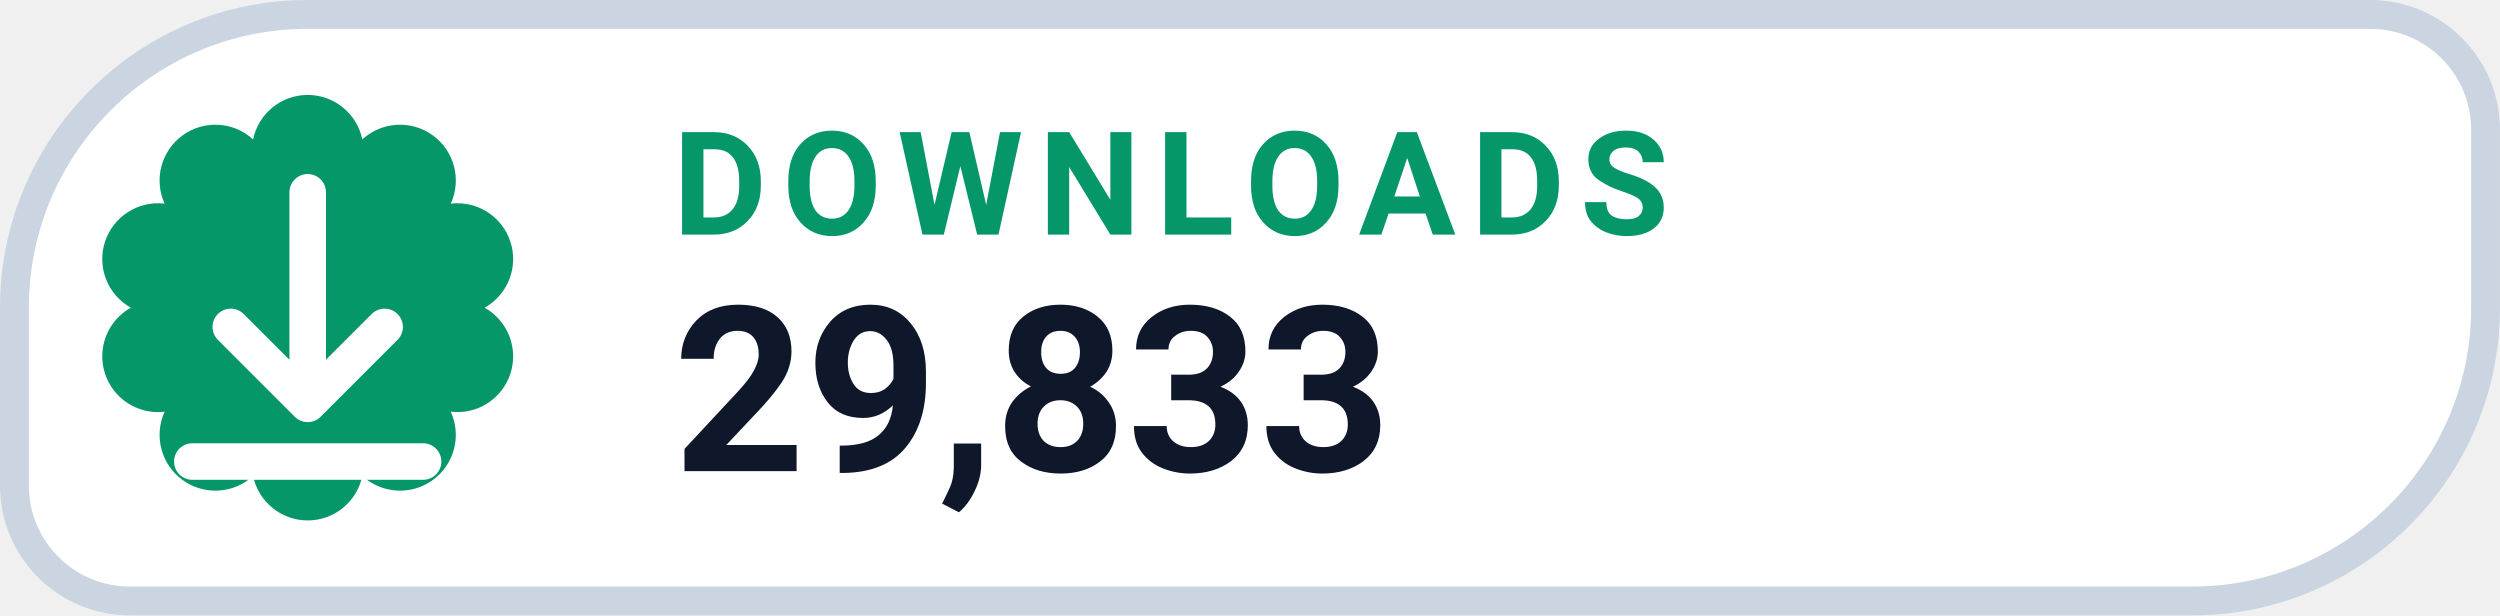
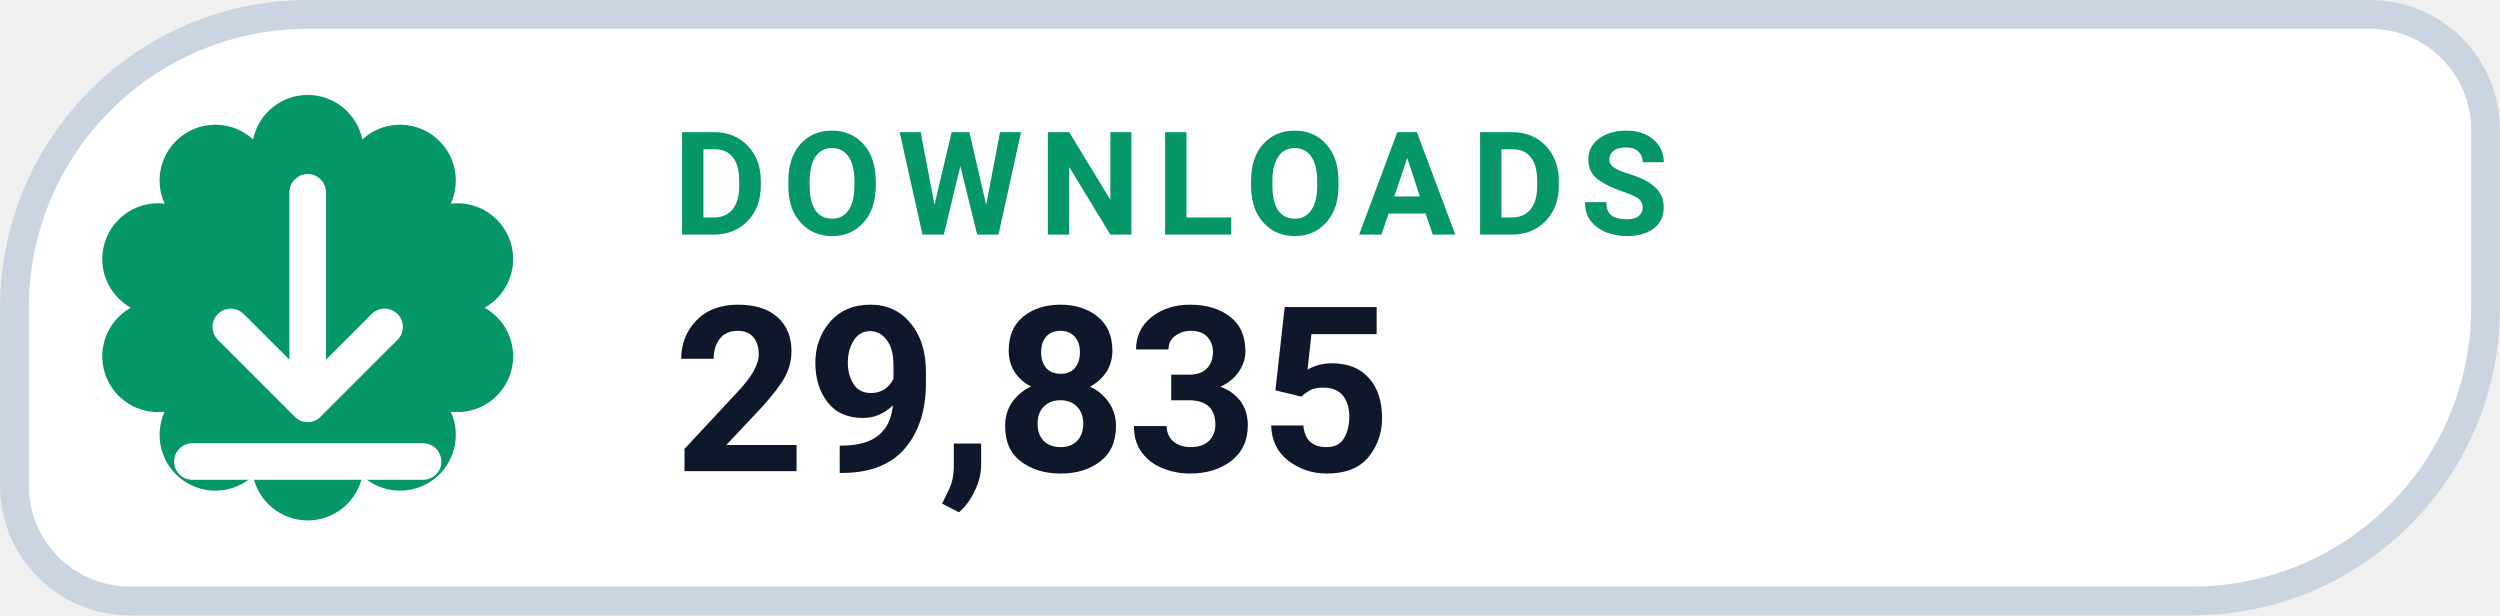
- <svg xmlns="http://www.w3.org/2000/svg" width="126" height="31.015" viewBox="0 0 130 32" role="img" aria-label="DOWNLOADS 29,833">
+ <svg xmlns="http://www.w3.org/2000/svg" width="126" height="31.015" viewBox="0 0 130 32" role="img" aria-label="DOWNLOADS 29,835">
  <path d="M 16.00 0.75 H 123.25 A 6.00 6.00 0 0 1 129.25 6.75 V 16.00 A 15.25 15.25 0 0 1 114.00 31.25 H 6.75 A 6.00 6.00 0 0 1 0.75 25.25 V 16.00 A 15.25 15.25 0 0 1 16.00 0.75 Z" fill="#FFFFFF" stroke="#CBD5E1" stroke-width="1.5" />
  <path d="M 13.16 7.25 A 2.90 2.90 0 0 1 18.84 7.25 A 2.90 2.90 0 0 1 23.44 10.59 A 2.90 2.90 0 0 1 25.20 16.00 A 2.90 2.90 0 0 1 23.44 21.41 A 2.90 2.90 0 0 1 18.84 24.75 A 2.90 2.90 0 0 1 13.16 24.75 A 2.90 2.90 0 0 1 8.56 21.41 A 2.90 2.90 0 0 1 6.80 16.00 A 2.90 2.90 0 0 1 8.56 10.59 A 2.90 2.90 0 0 1 13.16 7.25 Z" fill="#059669" />
  <g transform="translate(16 16)" style="color:#FFFFFF;">
    <path d="M0 -6 v11 m0 0 l4 -4 m-4 4 l-4 -4 M-6 8 h12" fill="none" stroke="currentColor" stroke-width="1.9" stroke-linecap="round" stroke-linejoin="round" />
  </g>
  <text x="35" y="12.2" fill="#059669" font-family="-apple-system,BlinkMacSystemFont,'Segoe UI',Roboto,Helvetica,Arial,sans-serif" font-size="7.5" font-weight="700" letter-spacing=".8">DOWNLOADS</text>
-   <text x="35" y="24.5" fill="#0F172A" font-family="-apple-system,BlinkMacSystemFont,'Segoe UI',Roboto,Helvetica,Arial,sans-serif" font-size="12" font-weight="750">29,833</text>
+   <text x="35" y="24.5" fill="#0F172A" font-family="-apple-system,BlinkMacSystemFont,'Segoe UI',Roboto,Helvetica,Arial,sans-serif" font-size="12" font-weight="750">29,835</text>
</svg>
